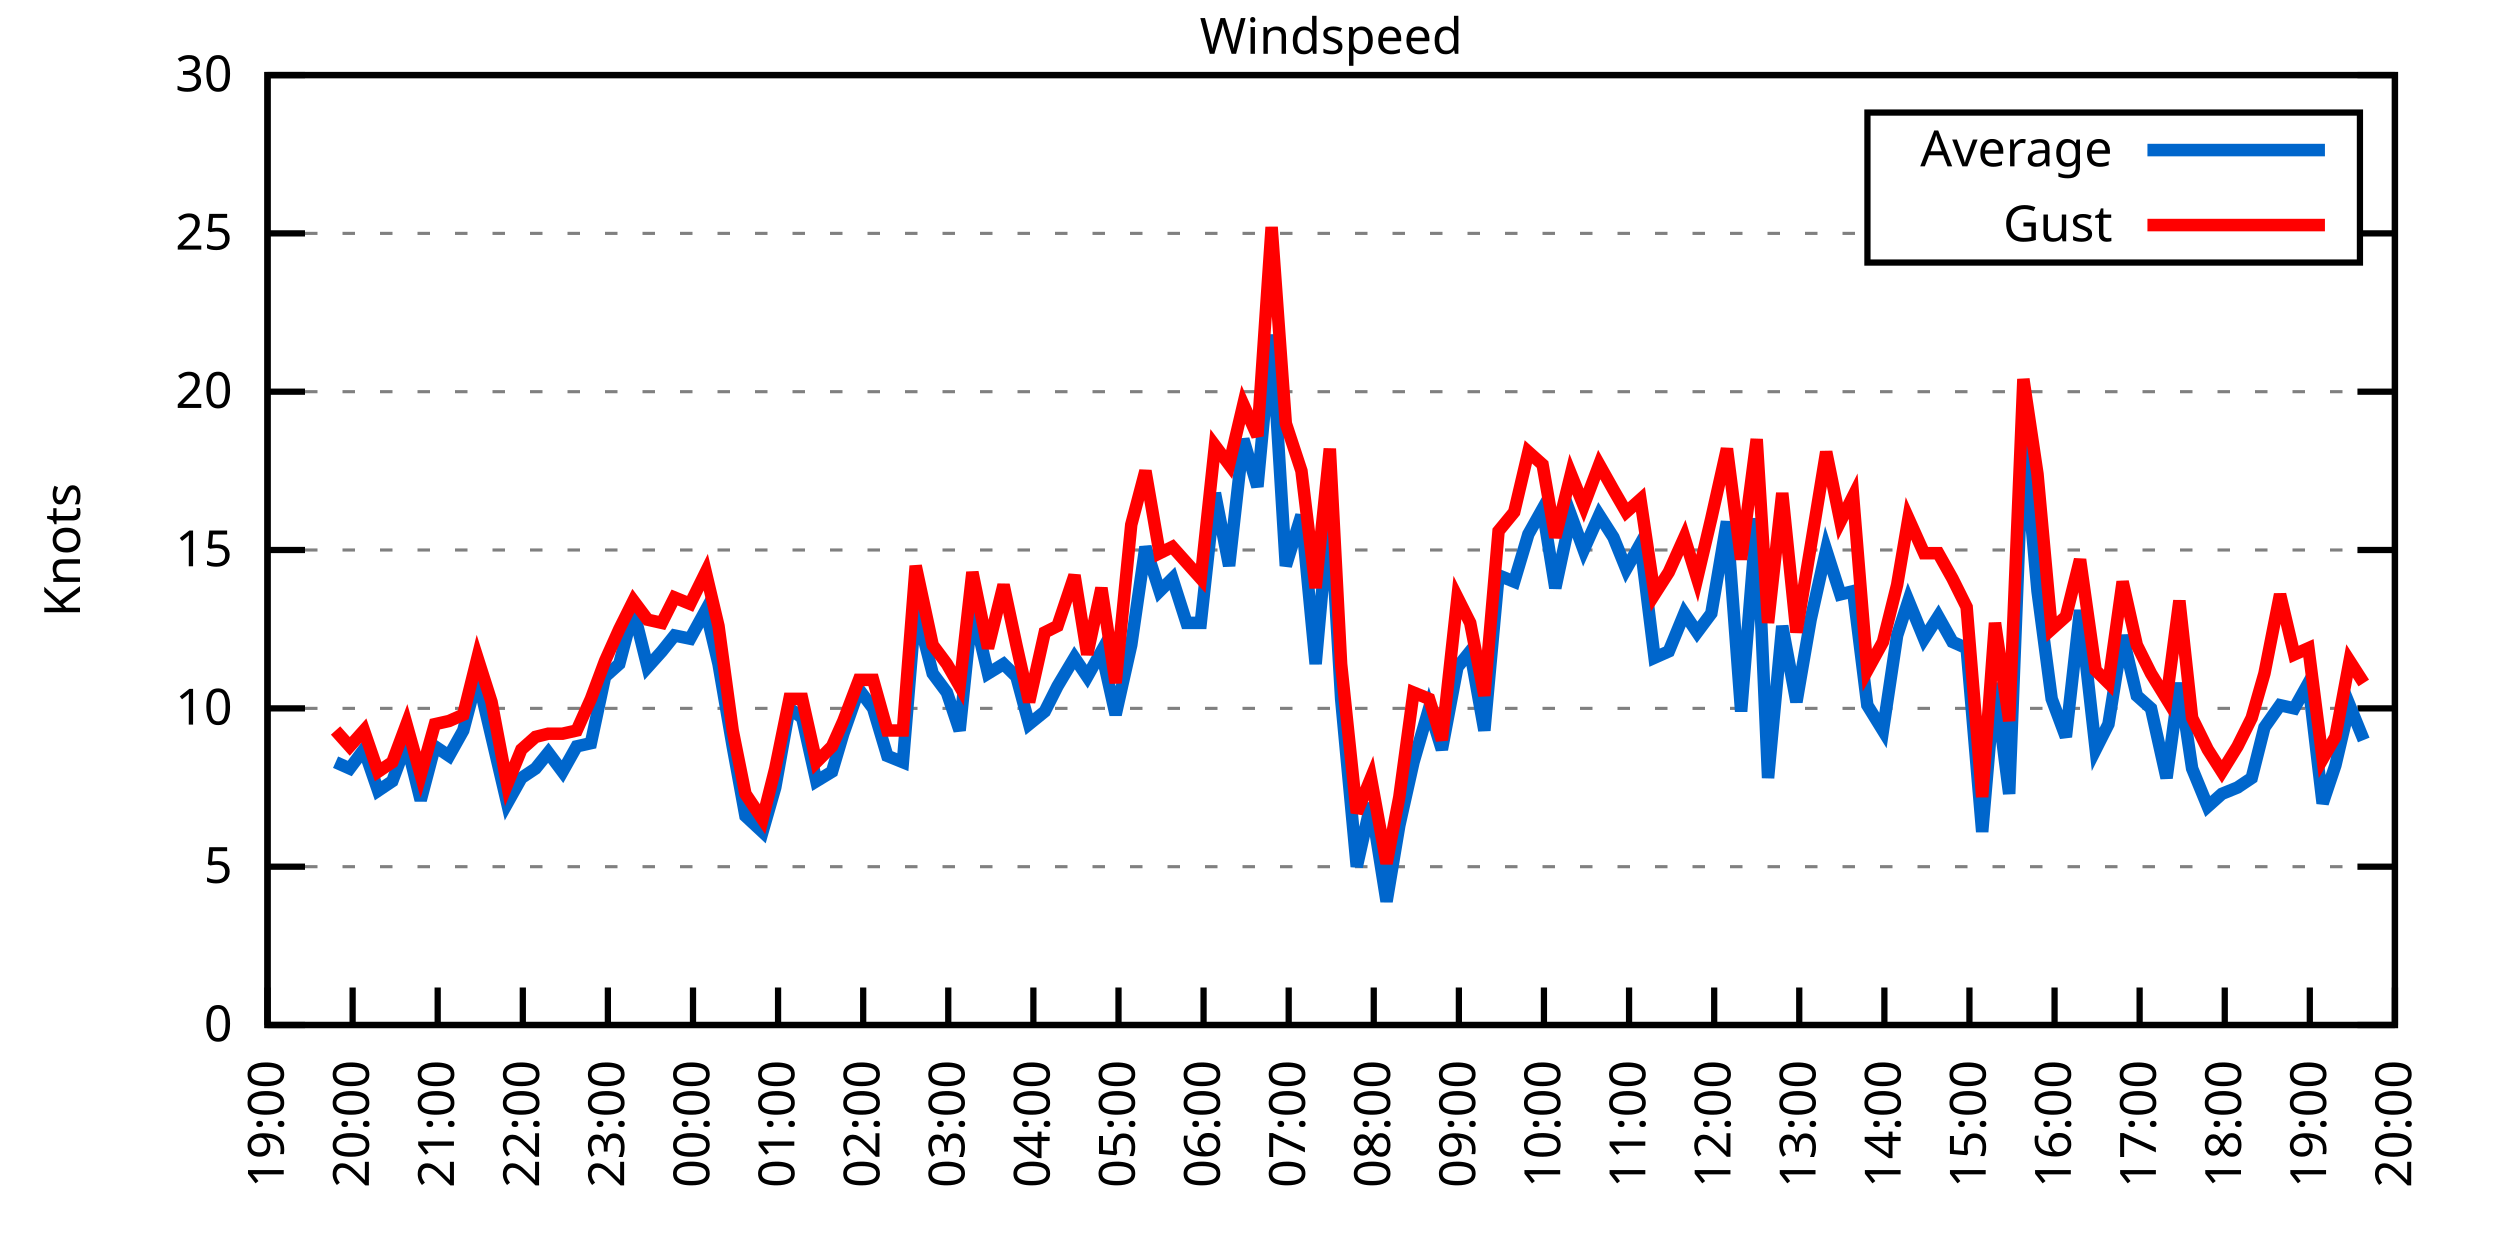
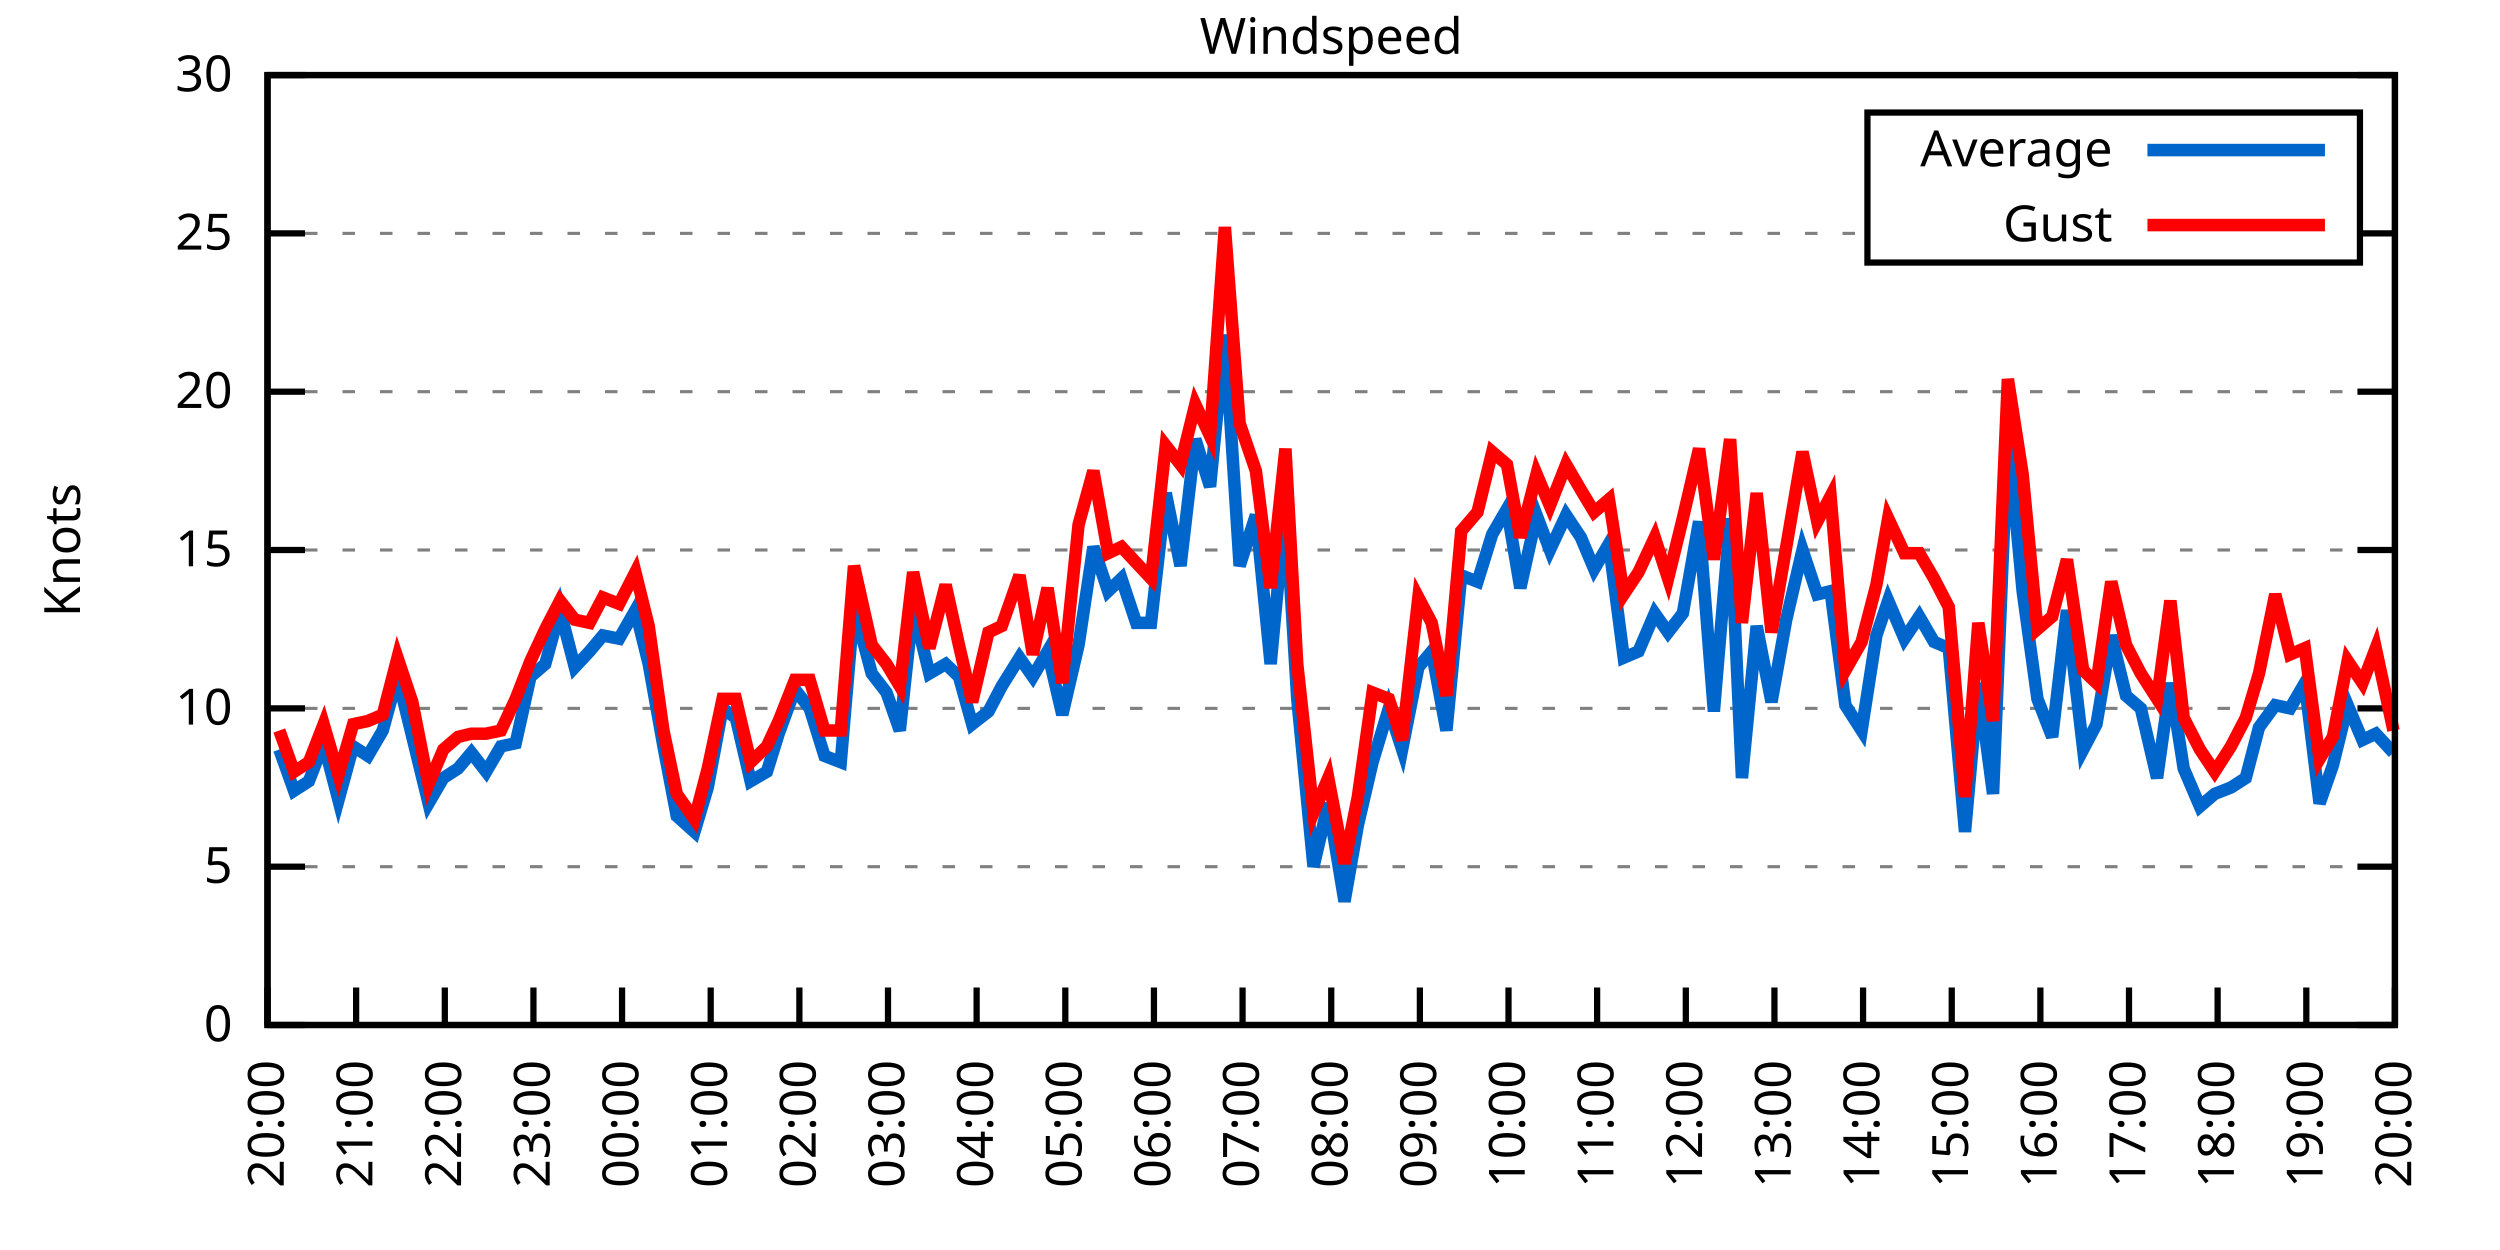
<svg xmlns="http://www.w3.org/2000/svg" xmlns:xlink="http://www.w3.org/1999/xlink" width="400" height="200" viewBox="0 0 400 200">
  <g id="gnuplot_canvas">
    <rect x="0" y="0" width="400" height="200" fill="none" />
    <defs>
      <circle id="gpDot" r="0.5" stroke-width="0.5" stroke="currentColor" />
      <path id="gpPt0" stroke-width="0.333" stroke="currentColor" d="M-1,0 h2 M0,-1 v2" />
      <path id="gpPt1" stroke-width="0.333" stroke="currentColor" d="M-1,-1 L1,1 M1,-1 L-1,1" />
      <path id="gpPt2" stroke-width="0.333" stroke="currentColor" d="M-1,0 L1,0 M0,-1 L0,1 M-1,-1 L1,1 M-1,1 L1,-1" />
      <rect id="gpPt3" stroke-width="0.333" stroke="currentColor" x="-1" y="-1" width="2" height="2" />
      <rect id="gpPt4" stroke-width="0.333" stroke="currentColor" fill="currentColor" x="-1" y="-1" width="2" height="2" />
      <circle id="gpPt5" stroke-width="0.333" stroke="currentColor" cx="0" cy="0" r="1" />
      <use xlink:href="#gpPt5" id="gpPt6" fill="currentColor" stroke="none" />
      <path id="gpPt7" stroke-width="0.333" stroke="currentColor" d="M0,-1.33 L-1.33,0.67 L1.33,0.67 z" />
      <use xlink:href="#gpPt7" id="gpPt8" fill="currentColor" stroke="none" />
      <use xlink:href="#gpPt7" id="gpPt9" stroke="currentColor" transform="rotate(180)" />
      <use xlink:href="#gpPt9" id="gpPt10" fill="currentColor" stroke="none" />
      <use xlink:href="#gpPt3" id="gpPt11" stroke="currentColor" transform="rotate(45)" />
      <use xlink:href="#gpPt11" id="gpPt12" fill="currentColor" stroke="none" />
      <path id="gpPt13" stroke-width="0.333" stroke="currentColor" d="M0,1.330 L1.265,0.411 L0.782,-1.067 L-0.782,-1.076 L-1.265,0.411 z" />
      <use xlink:href="#gpPt13" id="gpPt14" fill="currentColor" stroke="none" />
      <filter id="textbox" filterUnits="objectBoundingBox" x="0" y="0" height="1" width="1">
        <feFlood flood-color="white" flood-opacity="1" result="bgnd" />
        <feComposite in="SourceGraphic" in2="bgnd" operator="atop" />
      </filter>
      <filter id="greybox" filterUnits="objectBoundingBox" x="0" y="0" height="1" width="1">
        <feFlood flood-color="lightgrey" flood-opacity="1" result="grey" />
        <feComposite in="SourceGraphic" in2="grey" operator="atop" />
      </filter>
    </defs>
    <g fill="none" color="white" stroke="currentColor" stroke-width="1.00" stroke-linecap="butt" stroke-linejoin="miter">
</g>
    <g fill="none" color="black" stroke="currentColor" stroke-width="1.00" stroke-linecap="butt" stroke-linejoin="miter">
      <g stroke="none" shape-rendering="crispEdges">
        <polygon fill="rgb(255, 255, 255)" points="42.80,164.00 383.18,164.00 383.18,12.02 42.80,12.02 " />
      </g>
    </g>
    <g fill="none" color="black" stroke="currentColor" stroke-width="1.00" stroke-linecap="butt" stroke-linejoin="miter">
</g>
    <g fill="none" color="black" stroke="black" stroke-width="0.50" stroke-linecap="butt" stroke-linejoin="miter">
</g>
    <g fill="none" color="gray" stroke="currentColor" stroke-width="0.50" stroke-linecap="butt" stroke-linejoin="miter">
      <path stroke="gray" stroke-dasharray="2,4" class="gridline" d="M42.80,164.00 L383.19,164.00  " />
    </g>
    <g fill="none" color="gray" stroke="gray" stroke-width="1.00" stroke-linecap="butt" stroke-linejoin="miter">
</g>
    <g fill="none" color="black" stroke="currentColor" stroke-width="1.00" stroke-linecap="butt" stroke-linejoin="miter">
      <path stroke="black" d="M42.80,164.00 L48.80,164.00 M383.19,164.00 L377.19,164.00  " />
      <g transform="translate(37.20,166.60)" stroke="none" fill="black" font-family="Sans" font-size="8.00" text-anchor="end">
        <text>
          <tspan font-family="Sans"> 0</tspan>
        </text>
      </g>
    </g>
    <g fill="none" color="black" stroke="currentColor" stroke-width="1.00" stroke-linecap="butt" stroke-linejoin="miter">
</g>
    <g fill="none" color="black" stroke="black" stroke-width="0.50" stroke-linecap="butt" stroke-linejoin="miter">
</g>
    <g fill="none" color="gray" stroke="currentColor" stroke-width="0.50" stroke-linecap="butt" stroke-linejoin="miter">
      <path stroke="gray" stroke-dasharray="2,4" class="gridline" d="M42.80,138.67 L383.19,138.67  " />
    </g>
    <g fill="none" color="gray" stroke="gray" stroke-width="1.00" stroke-linecap="butt" stroke-linejoin="miter">
</g>
    <g fill="none" color="black" stroke="currentColor" stroke-width="1.00" stroke-linecap="butt" stroke-linejoin="miter">
      <path stroke="black" d="M42.80,138.67 L48.80,138.67 M383.19,138.67 L377.19,138.67  " />
      <g transform="translate(37.20,141.27)" stroke="none" fill="black" font-family="Sans" font-size="8.00" text-anchor="end">
        <text>
          <tspan font-family="Sans"> 5</tspan>
        </text>
      </g>
    </g>
    <g fill="none" color="black" stroke="currentColor" stroke-width="1.00" stroke-linecap="butt" stroke-linejoin="miter">
</g>
    <g fill="none" color="black" stroke="black" stroke-width="0.50" stroke-linecap="butt" stroke-linejoin="miter">
</g>
    <g fill="none" color="gray" stroke="currentColor" stroke-width="0.50" stroke-linecap="butt" stroke-linejoin="miter">
      <path stroke="gray" stroke-dasharray="2,4" class="gridline" d="M42.80,113.34 L383.19,113.34  " />
    </g>
    <g fill="none" color="gray" stroke="gray" stroke-width="1.00" stroke-linecap="butt" stroke-linejoin="miter">
</g>
    <g fill="none" color="black" stroke="currentColor" stroke-width="1.00" stroke-linecap="butt" stroke-linejoin="miter">
      <path stroke="black" d="M42.80,113.34 L48.80,113.34 M383.19,113.34 L377.19,113.34  " />
      <g transform="translate(37.20,115.94)" stroke="none" fill="black" font-family="Sans" font-size="8.00" text-anchor="end">
        <text>
          <tspan font-family="Sans"> 10</tspan>
        </text>
      </g>
    </g>
    <g fill="none" color="black" stroke="currentColor" stroke-width="1.00" stroke-linecap="butt" stroke-linejoin="miter">
</g>
    <g fill="none" color="black" stroke="black" stroke-width="0.50" stroke-linecap="butt" stroke-linejoin="miter">
</g>
    <g fill="none" color="gray" stroke="currentColor" stroke-width="0.50" stroke-linecap="butt" stroke-linejoin="miter">
      <path stroke="gray" stroke-dasharray="2,4" class="gridline" d="M42.80,88.00 L383.19,88.00  " />
    </g>
    <g fill="none" color="gray" stroke="gray" stroke-width="1.00" stroke-linecap="butt" stroke-linejoin="miter">
</g>
    <g fill="none" color="black" stroke="currentColor" stroke-width="1.00" stroke-linecap="butt" stroke-linejoin="miter">
      <path stroke="black" d="M42.80,88.00 L48.80,88.00 M383.19,88.00 L377.19,88.00  " />
      <g transform="translate(37.20,90.60)" stroke="none" fill="black" font-family="Sans" font-size="8.00" text-anchor="end">
        <text>
          <tspan font-family="Sans"> 15</tspan>
        </text>
      </g>
    </g>
    <g fill="none" color="black" stroke="currentColor" stroke-width="1.00" stroke-linecap="butt" stroke-linejoin="miter">
</g>
    <g fill="none" color="black" stroke="black" stroke-width="0.50" stroke-linecap="butt" stroke-linejoin="miter">
</g>
    <g fill="none" color="gray" stroke="currentColor" stroke-width="0.50" stroke-linecap="butt" stroke-linejoin="miter">
      <path stroke="gray" stroke-dasharray="2,4" class="gridline" d="M42.80,62.67 L383.19,62.67  " />
    </g>
    <g fill="none" color="gray" stroke="gray" stroke-width="1.00" stroke-linecap="butt" stroke-linejoin="miter">
</g>
    <g fill="none" color="black" stroke="currentColor" stroke-width="1.00" stroke-linecap="butt" stroke-linejoin="miter">
      <path stroke="black" d="M42.80,62.67 L48.80,62.67 M383.19,62.67 L377.19,62.67  " />
      <g transform="translate(37.20,65.27)" stroke="none" fill="black" font-family="Sans" font-size="8.00" text-anchor="end">
        <text>
          <tspan font-family="Sans"> 20</tspan>
        </text>
      </g>
    </g>
    <g fill="none" color="black" stroke="currentColor" stroke-width="1.00" stroke-linecap="butt" stroke-linejoin="miter">
</g>
    <g fill="none" color="black" stroke="black" stroke-width="0.50" stroke-linecap="butt" stroke-linejoin="miter">
</g>
    <g fill="none" color="gray" stroke="currentColor" stroke-width="0.50" stroke-linecap="butt" stroke-linejoin="miter">
      <path stroke="gray" stroke-dasharray="2,4" class="gridline" d="M42.80,37.34 L298.79,37.34 M377.59,37.34 L383.19,37.34  " />
    </g>
    <g fill="none" color="gray" stroke="gray" stroke-width="1.00" stroke-linecap="butt" stroke-linejoin="miter">
</g>
    <g fill="none" color="black" stroke="currentColor" stroke-width="1.00" stroke-linecap="butt" stroke-linejoin="miter">
      <path stroke="black" d="M42.80,37.34 L48.80,37.34 M383.19,37.34 L377.19,37.34  " />
      <g transform="translate(37.20,39.94)" stroke="none" fill="black" font-family="Sans" font-size="8.00" text-anchor="end">
        <text>
          <tspan font-family="Sans"> 25</tspan>
        </text>
      </g>
    </g>
    <g fill="none" color="black" stroke="currentColor" stroke-width="1.00" stroke-linecap="butt" stroke-linejoin="miter">
</g>
    <g fill="none" color="black" stroke="black" stroke-width="0.50" stroke-linecap="butt" stroke-linejoin="miter">
</g>
    <g fill="none" color="gray" stroke="currentColor" stroke-width="0.50" stroke-linecap="butt" stroke-linejoin="miter">
      <path stroke="gray" stroke-dasharray="2,4" class="gridline" d="M42.80,12.01 L383.19,12.01  " />
    </g>
    <g fill="none" color="gray" stroke="gray" stroke-width="1.00" stroke-linecap="butt" stroke-linejoin="miter">
</g>
    <g fill="none" color="black" stroke="currentColor" stroke-width="1.00" stroke-linecap="butt" stroke-linejoin="miter">
      <path stroke="black" d="M42.80,12.01 L48.80,12.01 M383.19,12.01 L377.19,12.01  " />
      <g transform="translate(37.20,14.61)" stroke="none" fill="black" font-family="Sans" font-size="8.00" text-anchor="end">
        <text>
          <tspan font-family="Sans"> 30</tspan>
        </text>
      </g>
    </g>
    <g fill="none" color="black" stroke="currentColor" stroke-width="1.00" stroke-linecap="butt" stroke-linejoin="miter">
      <path stroke="black" d="M42.80,164.00 L42.80,158.00  " />
      <g transform="translate(45.40,169.60) rotate(270.00)" stroke="none" fill="black" font-family="Sans" font-size="8.00" text-anchor="end">
        <text>
-           <tspan font-family="Sans">19:00</tspan>
-         </text>
-       </g>
-     </g>
-     <g fill="none" color="black" stroke="currentColor" stroke-width="1.00" stroke-linecap="butt" stroke-linejoin="miter">
-       <path stroke="black" d="M56.42,164.00 L56.42,158.00  " />
-       <g transform="translate(59.02,169.60) rotate(270.00)" stroke="none" fill="black" font-family="Sans" font-size="8.00" text-anchor="end">
-         <text>
          <tspan font-family="Sans">20:00</tspan>
        </text>
      </g>
    </g>
    <g fill="none" color="black" stroke="currentColor" stroke-width="1.00" stroke-linecap="butt" stroke-linejoin="miter">
-       <path stroke="black" d="M70.03,164.00 L70.03,158.00  " />
-       <g transform="translate(72.63,169.60) rotate(270.00)" stroke="none" fill="black" font-family="Sans" font-size="8.00" text-anchor="end">
+       <path stroke="black" d="M56.98,164.00 L56.98,158.00  " />
+       <g transform="translate(59.58,169.60) rotate(270.00)" stroke="none" fill="black" font-family="Sans" font-size="8.00" text-anchor="end">
        <text>
          <tspan font-family="Sans">21:00</tspan>
        </text>
      </g>
    </g>
    <g fill="none" color="black" stroke="currentColor" stroke-width="1.00" stroke-linecap="butt" stroke-linejoin="miter">
-       <path stroke="black" d="M83.65,164.00 L83.65,158.00  " />
-       <g transform="translate(86.25,169.60) rotate(270.00)" stroke="none" fill="black" font-family="Sans" font-size="8.00" text-anchor="end">
+       <path stroke="black" d="M71.17,164.00 L71.17,158.00  " />
+       <g transform="translate(73.77,169.60) rotate(270.00)" stroke="none" fill="black" font-family="Sans" font-size="8.00" text-anchor="end">
        <text>
          <tspan font-family="Sans">22:00</tspan>
        </text>
      </g>
    </g>
    <g fill="none" color="black" stroke="currentColor" stroke-width="1.00" stroke-linecap="butt" stroke-linejoin="miter">
-       <path stroke="black" d="M97.26,164.00 L97.26,158.00  " />
-       <g transform="translate(99.86,169.60) rotate(270.00)" stroke="none" fill="black" font-family="Sans" font-size="8.00" text-anchor="end">
+       <path stroke="black" d="M85.35,164.00 L85.35,158.00  " />
+       <g transform="translate(87.95,169.60) rotate(270.00)" stroke="none" fill="black" font-family="Sans" font-size="8.00" text-anchor="end">
        <text>
          <tspan font-family="Sans">23:00</tspan>
        </text>
      </g>
    </g>
    <g fill="none" color="black" stroke="currentColor" stroke-width="1.00" stroke-linecap="butt" stroke-linejoin="miter">
-       <path stroke="black" d="M110.88,164.00 L110.88,158.00  " />
-       <g transform="translate(113.48,169.60) rotate(270.00)" stroke="none" fill="black" font-family="Sans" font-size="8.00" text-anchor="end">
+       <path stroke="black" d="M99.53,164.00 L99.53,158.00  " />
+       <g transform="translate(102.13,169.60) rotate(270.00)" stroke="none" fill="black" font-family="Sans" font-size="8.00" text-anchor="end">
        <text>
          <tspan font-family="Sans">00:00</tspan>
        </text>
      </g>
    </g>
    <g fill="none" color="black" stroke="currentColor" stroke-width="1.00" stroke-linecap="butt" stroke-linejoin="miter">
-       <path stroke="black" d="M124.49,164.00 L124.49,158.00  " />
-       <g transform="translate(127.09,169.60) rotate(270.00)" stroke="none" fill="black" font-family="Sans" font-size="8.00" text-anchor="end">
+       <path stroke="black" d="M113.71,164.00 L113.71,158.00  " />
+       <g transform="translate(116.31,169.60) rotate(270.00)" stroke="none" fill="black" font-family="Sans" font-size="8.00" text-anchor="end">
        <text>
          <tspan font-family="Sans">01:00</tspan>
        </text>
      </g>
    </g>
    <g fill="none" color="black" stroke="currentColor" stroke-width="1.00" stroke-linecap="butt" stroke-linejoin="miter">
-       <path stroke="black" d="M138.11,164.00 L138.11,158.00  " />
-       <g transform="translate(140.71,169.60) rotate(270.00)" stroke="none" fill="black" font-family="Sans" font-size="8.00" text-anchor="end">
+       <path stroke="black" d="M127.90,164.00 L127.90,158.00  " />
+       <g transform="translate(130.50,169.60) rotate(270.00)" stroke="none" fill="black" font-family="Sans" font-size="8.00" text-anchor="end">
        <text>
          <tspan font-family="Sans">02:00</tspan>
        </text>
      </g>
    </g>
    <g fill="none" color="black" stroke="currentColor" stroke-width="1.00" stroke-linecap="butt" stroke-linejoin="miter">
-       <path stroke="black" d="M151.72,164.00 L151.72,158.00  " />
-       <g transform="translate(154.32,169.60) rotate(270.00)" stroke="none" fill="black" font-family="Sans" font-size="8.00" text-anchor="end">
+       <path stroke="black" d="M142.08,164.00 L142.08,158.00  " />
+       <g transform="translate(144.68,169.60) rotate(270.00)" stroke="none" fill="black" font-family="Sans" font-size="8.00" text-anchor="end">
        <text>
          <tspan font-family="Sans">03:00</tspan>
        </text>
      </g>
    </g>
    <g fill="none" color="black" stroke="currentColor" stroke-width="1.00" stroke-linecap="butt" stroke-linejoin="miter">
-       <path stroke="black" d="M165.34,164.00 L165.34,158.00  " />
-       <g transform="translate(167.94,169.60) rotate(270.00)" stroke="none" fill="black" font-family="Sans" font-size="8.00" text-anchor="end">
+       <path stroke="black" d="M156.26,164.00 L156.26,158.00  " />
+       <g transform="translate(158.86,169.60) rotate(270.00)" stroke="none" fill="black" font-family="Sans" font-size="8.00" text-anchor="end">
        <text>
          <tspan font-family="Sans">04:00</tspan>
        </text>
      </g>
    </g>
    <g fill="none" color="black" stroke="currentColor" stroke-width="1.00" stroke-linecap="butt" stroke-linejoin="miter">
-       <path stroke="black" d="M178.96,164.00 L178.96,158.00  " />
-       <g transform="translate(181.56,169.60) rotate(270.00)" stroke="none" fill="black" font-family="Sans" font-size="8.00" text-anchor="end">
+       <path stroke="black" d="M170.45,164.00 L170.45,158.00  " />
+       <g transform="translate(173.05,169.60) rotate(270.00)" stroke="none" fill="black" font-family="Sans" font-size="8.00" text-anchor="end">
        <text>
          <tspan font-family="Sans">05:00</tspan>
        </text>
      </g>
    </g>
    <g fill="none" color="black" stroke="currentColor" stroke-width="1.00" stroke-linecap="butt" stroke-linejoin="miter">
-       <path stroke="black" d="M192.57,164.00 L192.57,158.00  " />
-       <g transform="translate(195.17,169.60) rotate(270.00)" stroke="none" fill="black" font-family="Sans" font-size="8.00" text-anchor="end">
+       <path stroke="black" d="M184.63,164.00 L184.63,158.00  " />
+       <g transform="translate(187.23,169.60) rotate(270.00)" stroke="none" fill="black" font-family="Sans" font-size="8.00" text-anchor="end">
        <text>
          <tspan font-family="Sans">06:00</tspan>
        </text>
      </g>
    </g>
    <g fill="none" color="black" stroke="currentColor" stroke-width="1.00" stroke-linecap="butt" stroke-linejoin="miter">
-       <path stroke="black" d="M206.19,164.00 L206.19,158.00  " />
-       <g transform="translate(208.79,169.60) rotate(270.00)" stroke="none" fill="black" font-family="Sans" font-size="8.00" text-anchor="end">
+       <path stroke="black" d="M198.81,164.00 L198.81,158.00  " />
+       <g transform="translate(201.41,169.60) rotate(270.00)" stroke="none" fill="black" font-family="Sans" font-size="8.00" text-anchor="end">
        <text>
          <tspan font-family="Sans">07:00</tspan>
        </text>
      </g>
    </g>
    <g fill="none" color="black" stroke="currentColor" stroke-width="1.00" stroke-linecap="butt" stroke-linejoin="miter">
-       <path stroke="black" d="M219.80,164.00 L219.80,158.00  " />
-       <g transform="translate(222.40,169.60) rotate(270.00)" stroke="none" fill="black" font-family="Sans" font-size="8.00" text-anchor="end">
+       <path stroke="black" d="M213.00,164.00 L213.00,158.00  " />
+       <g transform="translate(215.60,169.60) rotate(270.00)" stroke="none" fill="black" font-family="Sans" font-size="8.00" text-anchor="end">
        <text>
          <tspan font-family="Sans">08:00</tspan>
        </text>
      </g>
    </g>
    <g fill="none" color="black" stroke="currentColor" stroke-width="1.00" stroke-linecap="butt" stroke-linejoin="miter">
-       <path stroke="black" d="M233.42,164.00 L233.42,158.00  " />
-       <g transform="translate(236.02,169.60) rotate(270.00)" stroke="none" fill="black" font-family="Sans" font-size="8.00" text-anchor="end">
+       <path stroke="black" d="M227.18,164.00 L227.18,158.00  " />
+       <g transform="translate(229.78,169.60) rotate(270.00)" stroke="none" fill="black" font-family="Sans" font-size="8.00" text-anchor="end">
        <text>
          <tspan font-family="Sans">09:00</tspan>
        </text>
      </g>
    </g>
    <g fill="none" color="black" stroke="currentColor" stroke-width="1.00" stroke-linecap="butt" stroke-linejoin="miter">
-       <path stroke="black" d="M247.03,164.00 L247.03,158.00  " />
-       <g transform="translate(249.63,169.60) rotate(270.00)" stroke="none" fill="black" font-family="Sans" font-size="8.00" text-anchor="end">
+       <path stroke="black" d="M241.36,164.00 L241.36,158.00  " />
+       <g transform="translate(243.96,169.60) rotate(270.00)" stroke="none" fill="black" font-family="Sans" font-size="8.00" text-anchor="end">
        <text>
          <tspan font-family="Sans">10:00</tspan>
        </text>
      </g>
    </g>
    <g fill="none" color="black" stroke="currentColor" stroke-width="1.00" stroke-linecap="butt" stroke-linejoin="miter">
-       <path stroke="black" d="M260.65,164.00 L260.65,158.00  " />
-       <g transform="translate(263.25,169.60) rotate(270.00)" stroke="none" fill="black" font-family="Sans" font-size="8.00" text-anchor="end">
+       <path stroke="black" d="M255.54,164.00 L255.54,158.00  " />
+       <g transform="translate(258.14,169.60) rotate(270.00)" stroke="none" fill="black" font-family="Sans" font-size="8.00" text-anchor="end">
        <text>
          <tspan font-family="Sans">11:00</tspan>
        </text>
      </g>
    </g>
    <g fill="none" color="black" stroke="currentColor" stroke-width="1.00" stroke-linecap="butt" stroke-linejoin="miter">
-       <path stroke="black" d="M274.27,164.00 L274.27,158.00  " />
-       <g transform="translate(276.87,169.60) rotate(270.00)" stroke="none" fill="black" font-family="Sans" font-size="8.00" text-anchor="end">
+       <path stroke="black" d="M269.73,164.00 L269.73,158.00  " />
+       <g transform="translate(272.33,169.60) rotate(270.00)" stroke="none" fill="black" font-family="Sans" font-size="8.00" text-anchor="end">
        <text>
          <tspan font-family="Sans">12:00</tspan>
        </text>
      </g>
    </g>
    <g fill="none" color="black" stroke="currentColor" stroke-width="1.00" stroke-linecap="butt" stroke-linejoin="miter">
-       <path stroke="black" d="M287.88,164.00 L287.88,158.00  " />
-       <g transform="translate(290.48,169.60) rotate(270.00)" stroke="none" fill="black" font-family="Sans" font-size="8.00" text-anchor="end">
+       <path stroke="black" d="M283.91,164.00 L283.91,158.00  " />
+       <g transform="translate(286.51,169.60) rotate(270.00)" stroke="none" fill="black" font-family="Sans" font-size="8.00" text-anchor="end">
        <text>
          <tspan font-family="Sans">13:00</tspan>
        </text>
      </g>
    </g>
    <g fill="none" color="black" stroke="currentColor" stroke-width="1.00" stroke-linecap="butt" stroke-linejoin="miter">
-       <path stroke="black" d="M301.50,164.00 L301.50,158.00  " />
-       <g transform="translate(304.10,169.60) rotate(270.00)" stroke="none" fill="black" font-family="Sans" font-size="8.00" text-anchor="end">
+       <path stroke="black" d="M298.09,164.00 L298.09,158.00  " />
+       <g transform="translate(300.69,169.60) rotate(270.00)" stroke="none" fill="black" font-family="Sans" font-size="8.00" text-anchor="end">
        <text>
          <tspan font-family="Sans">14:00</tspan>
        </text>
      </g>
    </g>
    <g fill="none" color="black" stroke="currentColor" stroke-width="1.00" stroke-linecap="butt" stroke-linejoin="miter">
-       <path stroke="black" d="M315.11,164.00 L315.11,158.00  " />
-       <g transform="translate(317.71,169.60) rotate(270.00)" stroke="none" fill="black" font-family="Sans" font-size="8.00" text-anchor="end">
+       <path stroke="black" d="M312.28,164.00 L312.28,158.00  " />
+       <g transform="translate(314.88,169.60) rotate(270.00)" stroke="none" fill="black" font-family="Sans" font-size="8.00" text-anchor="end">
        <text>
          <tspan font-family="Sans">15:00</tspan>
        </text>
      </g>
    </g>
    <g fill="none" color="black" stroke="currentColor" stroke-width="1.00" stroke-linecap="butt" stroke-linejoin="miter">
-       <path stroke="black" d="M328.73,164.00 L328.73,158.00  " />
-       <g transform="translate(331.33,169.60) rotate(270.00)" stroke="none" fill="black" font-family="Sans" font-size="8.00" text-anchor="end">
+       <path stroke="black" d="M326.46,164.00 L326.46,158.00  " />
+       <g transform="translate(329.06,169.60) rotate(270.00)" stroke="none" fill="black" font-family="Sans" font-size="8.00" text-anchor="end">
        <text>
          <tspan font-family="Sans">16:00</tspan>
        </text>
      </g>
    </g>
    <g fill="none" color="black" stroke="currentColor" stroke-width="1.00" stroke-linecap="butt" stroke-linejoin="miter">
-       <path stroke="black" d="M342.34,164.00 L342.34,158.00  " />
-       <g transform="translate(344.94,169.60) rotate(270.00)" stroke="none" fill="black" font-family="Sans" font-size="8.00" text-anchor="end">
+       <path stroke="black" d="M340.64,164.00 L340.64,158.00  " />
+       <g transform="translate(343.24,169.60) rotate(270.00)" stroke="none" fill="black" font-family="Sans" font-size="8.00" text-anchor="end">
        <text>
          <tspan font-family="Sans">17:00</tspan>
        </text>
      </g>
    </g>
    <g fill="none" color="black" stroke="currentColor" stroke-width="1.00" stroke-linecap="butt" stroke-linejoin="miter">
-       <path stroke="black" d="M355.96,164.00 L355.96,158.00  " />
-       <g transform="translate(358.56,169.60) rotate(270.00)" stroke="none" fill="black" font-family="Sans" font-size="8.00" text-anchor="end">
+       <path stroke="black" d="M354.82,164.00 L354.82,158.00  " />
+       <g transform="translate(357.42,169.60) rotate(270.00)" stroke="none" fill="black" font-family="Sans" font-size="8.00" text-anchor="end">
        <text>
          <tspan font-family="Sans">18:00</tspan>
        </text>
      </g>
    </g>
    <g fill="none" color="black" stroke="currentColor" stroke-width="1.00" stroke-linecap="butt" stroke-linejoin="miter">
-       <path stroke="black" d="M369.57,164.00 L369.57,158.00  " />
-       <g transform="translate(372.17,169.60) rotate(270.00)" stroke="none" fill="black" font-family="Sans" font-size="8.00" text-anchor="end">
+       <path stroke="black" d="M369.01,164.00 L369.01,158.00  " />
+       <g transform="translate(371.61,169.60) rotate(270.00)" stroke="none" fill="black" font-family="Sans" font-size="8.00" text-anchor="end">
        <text>
          <tspan font-family="Sans">19:00</tspan>
        </text>
      </g>
    </g>
    <g fill="none" color="black" stroke="currentColor" stroke-width="1.00" stroke-linecap="butt" stroke-linejoin="miter">
      <path stroke="black" d="M383.19,164.00 L383.19,158.00  " />
      <g transform="translate(385.79,169.60) rotate(270.00)" stroke="none" fill="black" font-family="Sans" font-size="8.00" text-anchor="end">
        <text>
          <tspan font-family="Sans">20:00</tspan>
        </text>
      </g>
    </g>
    <g fill="none" color="black" stroke="currentColor" stroke-width="1.00" stroke-linecap="butt" stroke-linejoin="miter">
</g>
    <g fill="none" color="black" stroke="currentColor" stroke-width="1.00" stroke-linecap="butt" stroke-linejoin="miter">
      <path stroke="black" d="M42.80,12.01 L42.80,164.00 L383.19,164.00 L383.19,12.01 L42.80,12.01 Z  " />
    </g>
    <g fill="none" color="black" stroke="currentColor" stroke-width="1.00" stroke-linecap="butt" stroke-linejoin="miter">
</g>
    <g fill="none" color="black" stroke="currentColor" stroke-width="1.00" stroke-linecap="butt" stroke-linejoin="miter">
      <path stroke="black" d="M298.79,42.01 L298.79,18.01 L377.59,18.01 L377.59,42.01 L298.79,42.01 Z  " />
    </g>
    <g id="Windspeed_plot_1">
      <g fill="none" color="white" stroke="black" stroke-width="2.00" stroke-linecap="butt" stroke-linejoin="miter">
</g>
      <g fill="none" color="black" stroke="currentColor" stroke-width="2.00" stroke-linecap="butt" stroke-linejoin="miter">
        <g transform="translate(337.99,26.61)" stroke="none" fill="black" font-family="Sans" font-size="8.00" text-anchor="end">
          <text>
            <tspan font-family="Sans">Average</tspan>
          </text>
        </g>
      </g>
      <g fill="none" color="black" stroke="currentColor" stroke-width="2.00" stroke-linecap="butt" stroke-linejoin="miter">
-         <path stroke="rgb(  0, 102, 204)" d="M343.59,24.01 L371.99,24.01 M53.69,121.95 L55.96,122.96 L58.23,119.92 L60.50,126.51 L62.77,124.99 L65.04,118.91   L67.31,128.03 L69.58,119.42 L71.85,120.94 L74.12,116.88 L76.39,108.27 L78.65,117.90 L81.15,128.54 L83.42,124.48   L85.69,122.96 L87.73,120.43 L90.00,123.47 L92.27,119.42 L94.54,118.91 L96.81,108.27 L99.08,106.24 L101.35,97.63   L103.62,106.75 L105.89,104.22 L107.93,101.68 L110.42,102.19 L112.92,97.63 L114.96,106.24 L117.23,119.42 L119.27,130.56   L122.00,133.10 L124.04,126.00 L126.31,113.34 L128.35,114.86 L130.62,124.99 L133.12,123.47 L134.93,117.39 L137.43,110.30   L139.70,113.34 L141.97,120.94 L144.46,121.95 L146.51,97.12 L149.23,107.76 L151.50,110.80 L153.54,116.88 L155.58,97.12   L158.08,107.76 L160.57,106.24 L162.62,108.27 L164.66,115.87 L167.16,113.84 L169.20,109.79 L171.92,105.23 L173.96,108.27   L176.23,104.22 L178.50,114.35 L181.00,103.20 L183.27,87.50 L185.54,94.59 L187.58,92.56 L189.85,99.66 L192.12,99.66   L194.39,78.89 L196.66,90.54 L198.93,70.27 L201.19,77.87 L203.46,53.55 L205.73,90.54 L208.23,82.43 L210.50,106.24   L212.77,80.91 L214.58,111.82 L217.08,138.67 L219.35,128.54 L221.85,144.24 L223.89,132.08 L226.16,121.95 L228.65,113.34   L230.70,119.92 L233.19,106.75 L235.23,104.22 L237.50,116.88 L239.77,92.06 L242.27,93.07 L244.54,85.47 L246.81,81.42   L248.85,94.08 L251.35,82.43 L253.39,88.00 L255.88,82.43 L258.15,85.98 L260.20,91.04 L262.47,86.99 L264.73,105.23   L267.00,104.22 L269.50,98.14 L271.54,101.18 L273.81,98.14 L276.31,83.45 L278.58,113.84 L281.07,82.94 L282.89,124.48   L285.16,100.16 L287.43,112.32 L289.70,99.15 L292.19,88.00 L294.46,95.10 L296.50,94.59 L298.77,112.83 L301.27,116.88   L303.54,101.68 L305.35,96.11 L307.85,102.19 L310.12,98.64 L312.39,102.70 L314.66,103.71 L317.15,133.10 L319.20,109.28   L321.47,127.02 L323.74,69.26 L326.00,94.59 L328.27,111.82 L330.54,117.90 L332.81,97.63 L335.31,119.92 L337.35,115.87   L339.62,101.68 L341.89,111.31 L344.16,113.34 L346.65,124.48 L348.70,109.28 L350.74,122.96 L353.24,129.04 L355.50,127.02   L358.00,126.00 L360.27,124.48 L362.31,116.38 L364.81,112.83 L367.08,113.34 L369.35,109.28 L371.62,128.54 L373.66,122.46   L375.93,112.83 L378.20,118.40  " />
+         <path stroke="rgb(  0, 102, 204)" d="M343.59,24.01 L371.99,24.01 M44.69,119.92 L47.05,126.51 L49.42,124.99 L51.78,118.91 L54.15,128.03 L56.51,119.42   L58.87,120.94 L61.24,116.88 L63.60,108.27 L65.97,117.90 L68.57,128.54 L70.93,124.48 L73.29,122.96 L75.42,120.43   L77.78,123.47 L80.15,119.42 L82.51,118.91 L84.88,108.27 L87.24,106.24 L89.60,97.63 L91.97,106.75 L94.33,104.22   L96.46,101.68 L99.06,102.19 L101.66,97.63 L103.79,106.24 L106.15,119.42 L108.28,130.56 L111.11,133.10 L113.24,126.00   L115.61,113.34 L117.73,114.86 L120.10,124.99 L122.70,123.47 L124.59,117.39 L127.19,110.30 L129.55,113.34 L131.92,120.94   L134.52,121.95 L136.64,97.12 L139.48,107.76 L141.84,110.80 L143.97,116.88 L146.10,97.12 L148.70,107.76 L151.30,106.24   L153.43,108.27 L155.55,115.87 L158.15,113.84 L160.28,109.79 L163.12,105.23 L165.25,108.27 L167.61,104.22 L169.97,114.35   L172.57,103.20 L174.94,87.50 L177.30,94.59 L179.43,92.56 L181.79,99.66 L184.16,99.66 L186.52,78.89 L188.88,90.54   L191.25,70.27 L193.61,77.87 L195.98,53.55 L198.34,90.54 L200.94,82.43 L203.30,106.24 L205.67,80.91 L207.56,111.82   L210.16,138.67 L212.52,128.54 L215.12,144.24 L217.25,132.08 L219.61,121.95 L222.21,113.34 L224.34,119.92 L226.94,106.75   L229.07,104.22 L231.43,116.88 L233.80,92.06 L236.40,93.07 L238.76,85.47 L241.12,81.42 L243.25,94.08 L245.85,82.43   L247.98,88.00 L250.58,82.43 L252.94,85.98 L255.07,91.04 L257.43,86.99 L259.80,105.23 L262.16,104.22 L264.76,98.14   L266.89,101.18 L269.25,98.14 L271.85,83.45 L274.22,113.84 L276.82,82.94 L278.71,124.48 L281.07,100.16 L283.44,112.32   L285.80,99.15 L288.40,88.00 L290.76,95.10 L292.89,94.59 L295.26,112.83 L297.86,116.88 L300.22,101.68 L302.11,96.11   L304.71,102.19 L307.08,98.64 L309.44,102.70 L311.80,103.71 L314.40,133.10 L316.53,109.28 L318.89,127.02 L321.26,69.26   L323.62,94.59 L325.99,111.82 L328.35,117.90 L330.71,97.63 L333.31,119.92 L335.44,115.87 L337.80,101.68 L340.17,111.31   L342.53,113.34 L345.13,124.48 L347.26,109.28 L349.39,122.96 L351.99,129.04 L354.35,127.02 L356.95,126.00 L359.32,124.48   L361.44,116.38 L364.04,112.83 L366.41,113.34 L368.77,109.28 L371.13,128.54 L373.26,122.46 L375.63,112.83 L377.99,118.40   L380.12,117.39 L382.95,120.43  " />
      </g>
    </g>
    <g id="Windspeed_plot_2">
      <g fill="none" color="black" stroke="currentColor" stroke-width="2.00" stroke-linecap="butt" stroke-linejoin="miter">
        <g transform="translate(337.99,38.61)" stroke="none" fill="black" font-family="Sans" font-size="8.00" text-anchor="end">
          <text>
            <tspan font-family="Sans">Gust</tspan>
          </text>
        </g>
      </g>
      <g fill="none" color="black" stroke="currentColor" stroke-width="2.00" stroke-linecap="butt" stroke-linejoin="miter">
-         <path stroke="rgb(255,   0,   0)" d="M343.59,36.01 L371.99,36.01 M53.69,116.88 L55.96,119.42 L58.23,116.88 L60.50,123.47 L62.77,121.95 L65.04,115.87   L67.31,123.98 L69.58,115.87 L71.85,115.36 L74.12,114.35 L76.39,105.23 L78.65,112.32 L81.15,125.50 L83.42,119.92   L85.69,117.90 L87.73,117.39 L90.00,117.39 L92.27,116.88 L94.54,111.82 L96.81,105.74 L99.08,100.67 L101.35,96.11   L103.62,99.15 L105.89,99.66 L107.93,95.60 L110.42,96.62 L112.92,91.55 L114.96,100.16 L117.23,116.88 L119.27,127.02   L122.00,131.07 L124.04,122.96 L126.31,111.82 L128.35,111.82 L130.62,121.95 L133.12,119.42 L134.93,115.36 L137.43,108.78   L139.70,108.78 L141.97,116.88 L144.46,116.88 L146.51,90.54 L149.23,103.20 L151.50,106.24 L153.54,109.79 L155.58,91.55   L158.08,103.71 L160.57,93.58 L162.62,103.20 L164.66,112.32 L167.16,101.18 L169.20,100.16 L171.92,92.06 L173.96,104.72   L176.23,94.08 L178.50,109.28 L181.00,83.95 L183.27,75.34 L185.54,88.51 L187.58,87.50 L189.85,90.03 L192.12,92.56   L194.39,71.29 L196.66,74.33 L198.93,64.70 L201.19,69.77 L203.46,36.33 L205.73,67.74 L208.23,75.34 L210.50,94.08   L212.77,71.79 L214.58,106.24 L217.08,130.06 L219.35,124.48 L221.85,138.16 L223.89,127.52 L226.16,110.80 L228.65,111.82   L230.70,118.40 L233.19,95.60 L235.23,99.66 L237.50,111.31 L239.77,84.97 L242.27,81.93 L244.54,72.30 L246.81,74.33   L248.85,85.98 L251.35,75.85 L253.39,80.91 L255.88,74.33 L258.15,78.38 L260.20,81.93 L262.47,79.90 L264.73,95.10   L267.00,91.55 L269.50,85.98 L271.54,92.56 L273.81,82.94 L276.31,71.79 L278.58,89.52 L281.07,70.27 L282.89,99.66   L285.16,78.89 L287.43,101.18 L289.70,87.50 L292.19,72.30 L294.46,83.45 L296.50,79.39 L298.77,107.26 L301.27,102.70   L303.54,93.58 L305.35,82.94 L307.85,88.51 L310.12,88.51 L312.39,92.56 L314.66,97.12 L317.15,127.52 L319.20,99.66   L321.47,115.36 L323.74,60.65 L326.00,75.85 L328.27,100.67 L330.54,98.64 L332.81,89.52 L335.31,107.26 L337.35,109.28   L339.62,93.07 L341.89,103.20 L344.16,107.76 L346.65,111.82 L348.70,96.11 L350.74,114.86 L353.24,119.92 L355.50,123.47   L358.00,119.42 L360.27,114.86 L362.31,107.76 L364.81,95.10 L367.08,104.72 L369.35,103.71 L371.62,121.44 L373.66,117.90   L375.93,105.74 L378.20,109.28  " />
+         <path stroke="rgb(255,   0,   0)" d="M343.59,36.01 L371.99,36.01 M44.69,116.88 L47.05,123.47 L49.42,121.95 L51.78,115.87 L54.15,123.98 L56.51,115.87   L58.87,115.36 L61.24,114.35 L63.60,105.23 L65.97,112.32 L68.57,125.50 L70.93,119.92 L73.29,117.90 L75.42,117.39   L77.78,117.39 L80.15,116.88 L82.51,111.82 L84.88,105.74 L87.24,100.67 L89.60,96.11 L91.97,99.15 L94.33,99.66   L96.46,95.60 L99.06,96.62 L101.66,91.55 L103.79,100.16 L106.15,116.88 L108.28,127.02 L111.11,131.07 L113.24,122.96   L115.61,111.82 L117.73,111.82 L120.10,121.95 L122.70,119.42 L124.59,115.36 L127.19,108.78 L129.55,108.78 L131.92,116.88   L134.52,116.88 L136.64,90.54 L139.48,103.20 L141.84,106.24 L143.97,109.79 L146.10,91.55 L148.70,103.71 L151.30,93.58   L153.43,103.20 L155.55,112.32 L158.15,101.18 L160.28,100.16 L163.12,92.06 L165.25,104.72 L167.61,94.08 L169.97,109.28   L172.57,83.95 L174.94,75.34 L177.30,88.51 L179.43,87.50 L181.79,90.03 L184.16,92.56 L186.52,71.29 L188.88,74.33   L191.25,64.70 L193.61,69.77 L195.98,36.33 L198.34,67.74 L200.94,75.34 L203.30,94.08 L205.67,71.79 L207.56,106.24   L210.16,130.06 L212.52,124.48 L215.12,138.16 L217.25,127.52 L219.61,110.80 L222.21,111.82 L224.34,118.40 L226.94,95.60   L229.07,99.66 L231.43,111.31 L233.80,84.97 L236.40,81.93 L238.76,72.30 L241.12,74.33 L243.25,85.98 L245.85,75.85   L247.98,80.91 L250.58,74.33 L252.94,78.38 L255.07,81.93 L257.43,79.90 L259.80,95.10 L262.16,91.55 L264.76,85.98   L266.89,92.56 L269.25,82.94 L271.85,71.79 L274.22,89.52 L276.82,70.27 L278.71,99.66 L281.07,78.89 L283.44,101.18   L285.80,87.50 L288.40,72.30 L290.76,83.45 L292.89,79.39 L295.26,107.26 L297.86,102.70 L300.22,93.58 L302.11,82.94   L304.71,88.51 L307.08,88.51 L309.44,92.56 L311.80,97.12 L314.40,127.52 L316.53,99.66 L318.89,115.36 L321.26,60.65   L323.62,75.85 L325.99,100.67 L328.35,98.64 L330.71,89.52 L333.31,107.26 L335.44,109.28 L337.80,93.07 L340.17,103.20   L342.53,107.76 L345.13,111.82 L347.26,96.11 L349.39,114.86 L351.99,119.92 L354.35,123.47 L356.95,119.42 L359.32,114.86   L361.44,107.76 L364.04,95.10 L366.41,104.72 L368.77,103.71 L371.13,121.44 L373.26,117.90 L375.63,105.74 L377.99,109.28   L380.12,103.71 L382.95,116.88  " />
      </g>
    </g>
    <g fill="none" color="black" stroke="currentColor" stroke-width="2.00" stroke-linecap="butt" stroke-linejoin="miter">
</g>
    <g fill="none" color="black" stroke="black" stroke-width="1.00" stroke-linecap="butt" stroke-linejoin="miter">
</g>
    <g fill="none" color="black" stroke="currentColor" stroke-width="1.00" stroke-linecap="butt" stroke-linejoin="miter">
      <path stroke="black" d="M42.80,12.01 L42.80,164.00 L383.19,164.00 L383.19,12.01 L42.80,12.01 Z  " />
      <g transform="translate(12.80,88.01) rotate(270.00)" stroke="none" fill="black" font-family="Sans" font-size="8.00" text-anchor="middle">
        <text>
          <tspan font-family="Sans">Knots</tspan>
        </text>
      </g>
    </g>
    <g fill="none" color="black" stroke="currentColor" stroke-width="1.00" stroke-linecap="butt" stroke-linejoin="miter">
</g>
    <g fill="none" color="black" stroke="currentColor" stroke-width="1.00" stroke-linecap="butt" stroke-linejoin="miter">
      <g transform="translate(212.99,8.61)" stroke="none" fill="black" font-family="Sans" font-size="8.00" text-anchor="middle">
        <text>
          <tspan font-family="Sans">Windspeed</tspan>
        </text>
      </g>
    </g>
    <g fill="none" color="black" stroke="currentColor" stroke-width="1.00" stroke-linecap="butt" stroke-linejoin="miter">
</g>
  </g>
</svg>
